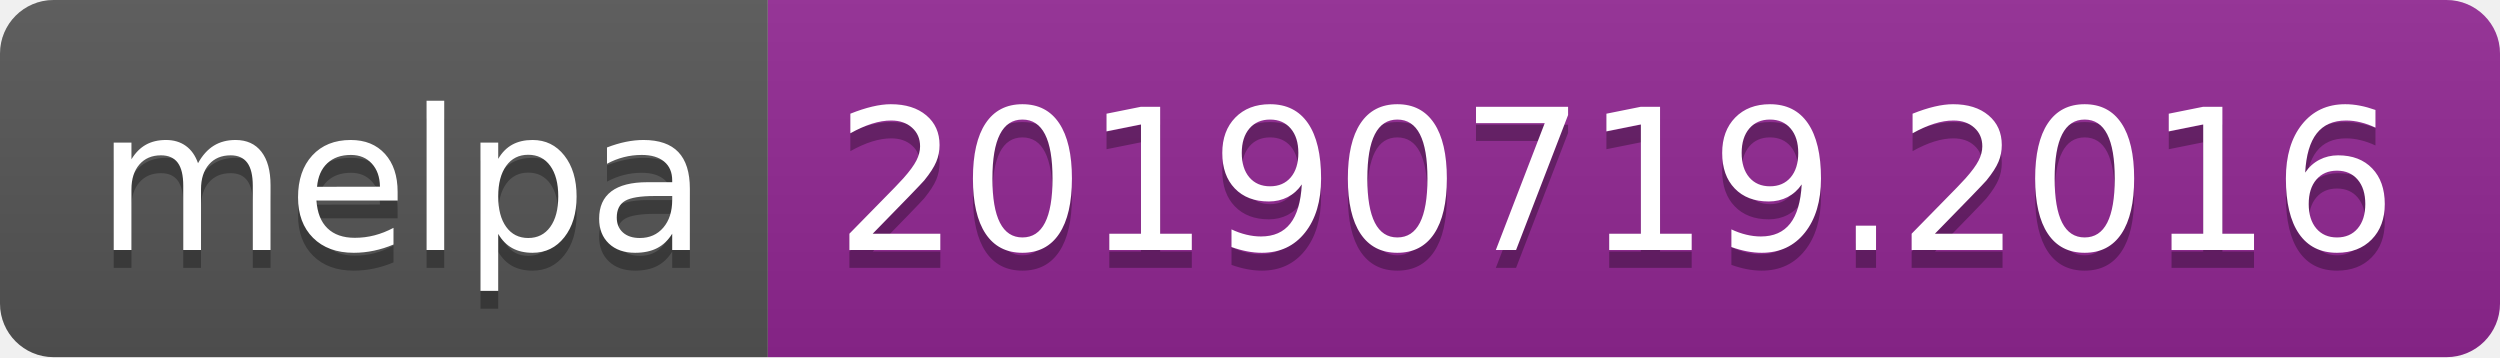
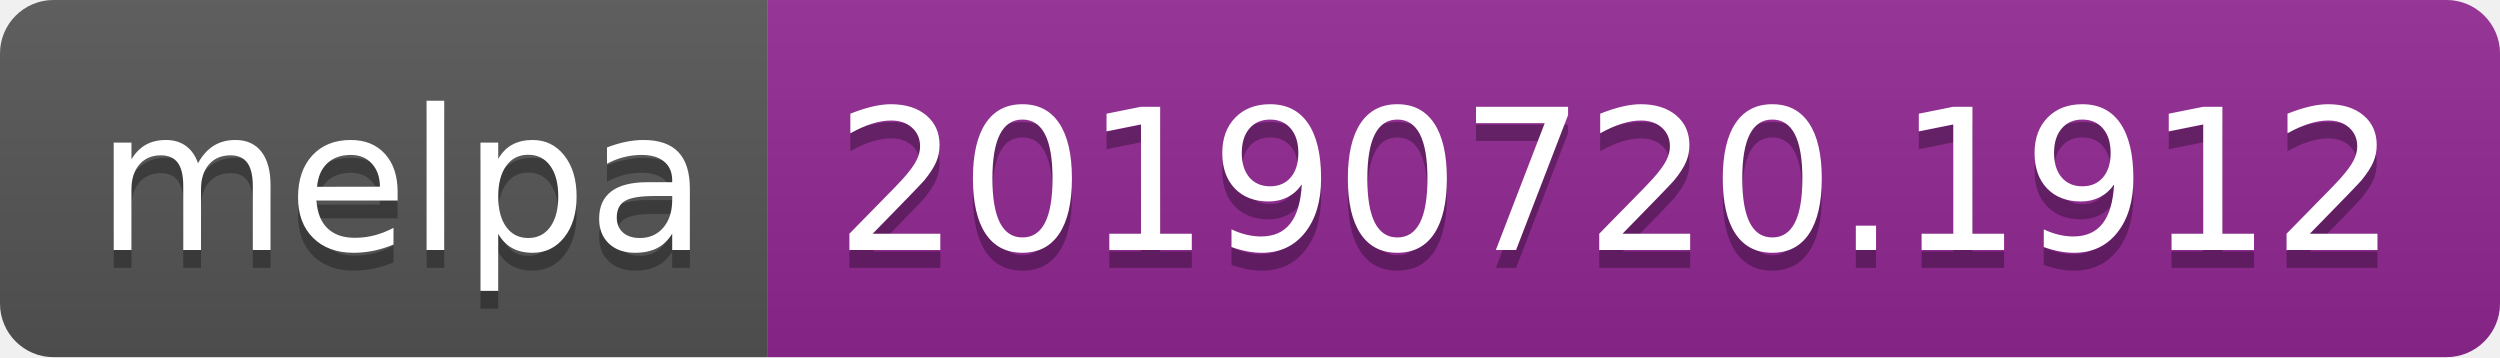
<svg xmlns="http://www.w3.org/2000/svg" width="140" height="20">
  <linearGradient id="b" x2="0" y2="100%">
    <stop offset="0" stop-color="#bbb" stop-opacity=".1" />
    <stop offset="1" stop-opacity=".1" />
  </linearGradient>
  <clipPath id="a">
    <rect width="140" height="20" rx="3" fill="#fff" />
  </clipPath>
  <g clip-path="url(#a)">
    <path fill="#555" d="M0 0h43v20H0z" />
    <path fill="#922793" d="M43 0h97v20H43z" />
    <path fill="url(#b)" d="M0 0h140v20H0z" />
  </g>
  <g fill="#fff" text-anchor="middle" font-family="DejaVu Sans,Verdana,Geneva,sans-serif" font-size="110">
    <text x="225" y="150" fill="#010101" fill-opacity=".3" transform="scale(.1)" textLength="330">melpa</text>
    <text x="225" y="140" transform="scale(.1)" textLength="330">melpa</text>
-     <text x="905" y="150" fill="#010101" fill-opacity=".3" transform="scale(.1)" textLength="870">20190719.2016</text>
-     <text x="905" y="140" transform="scale(.1)" textLength="870">20190719.2016</text>
+     <text x="905" y="150" fill="#010101" fill-opacity=".3" transform="scale(.1)" textLength="870">20190720.1912</text>
+     <text x="905" y="140" transform="scale(.1)" textLength="870">20190720.1912</text>
  </g>
</svg>
